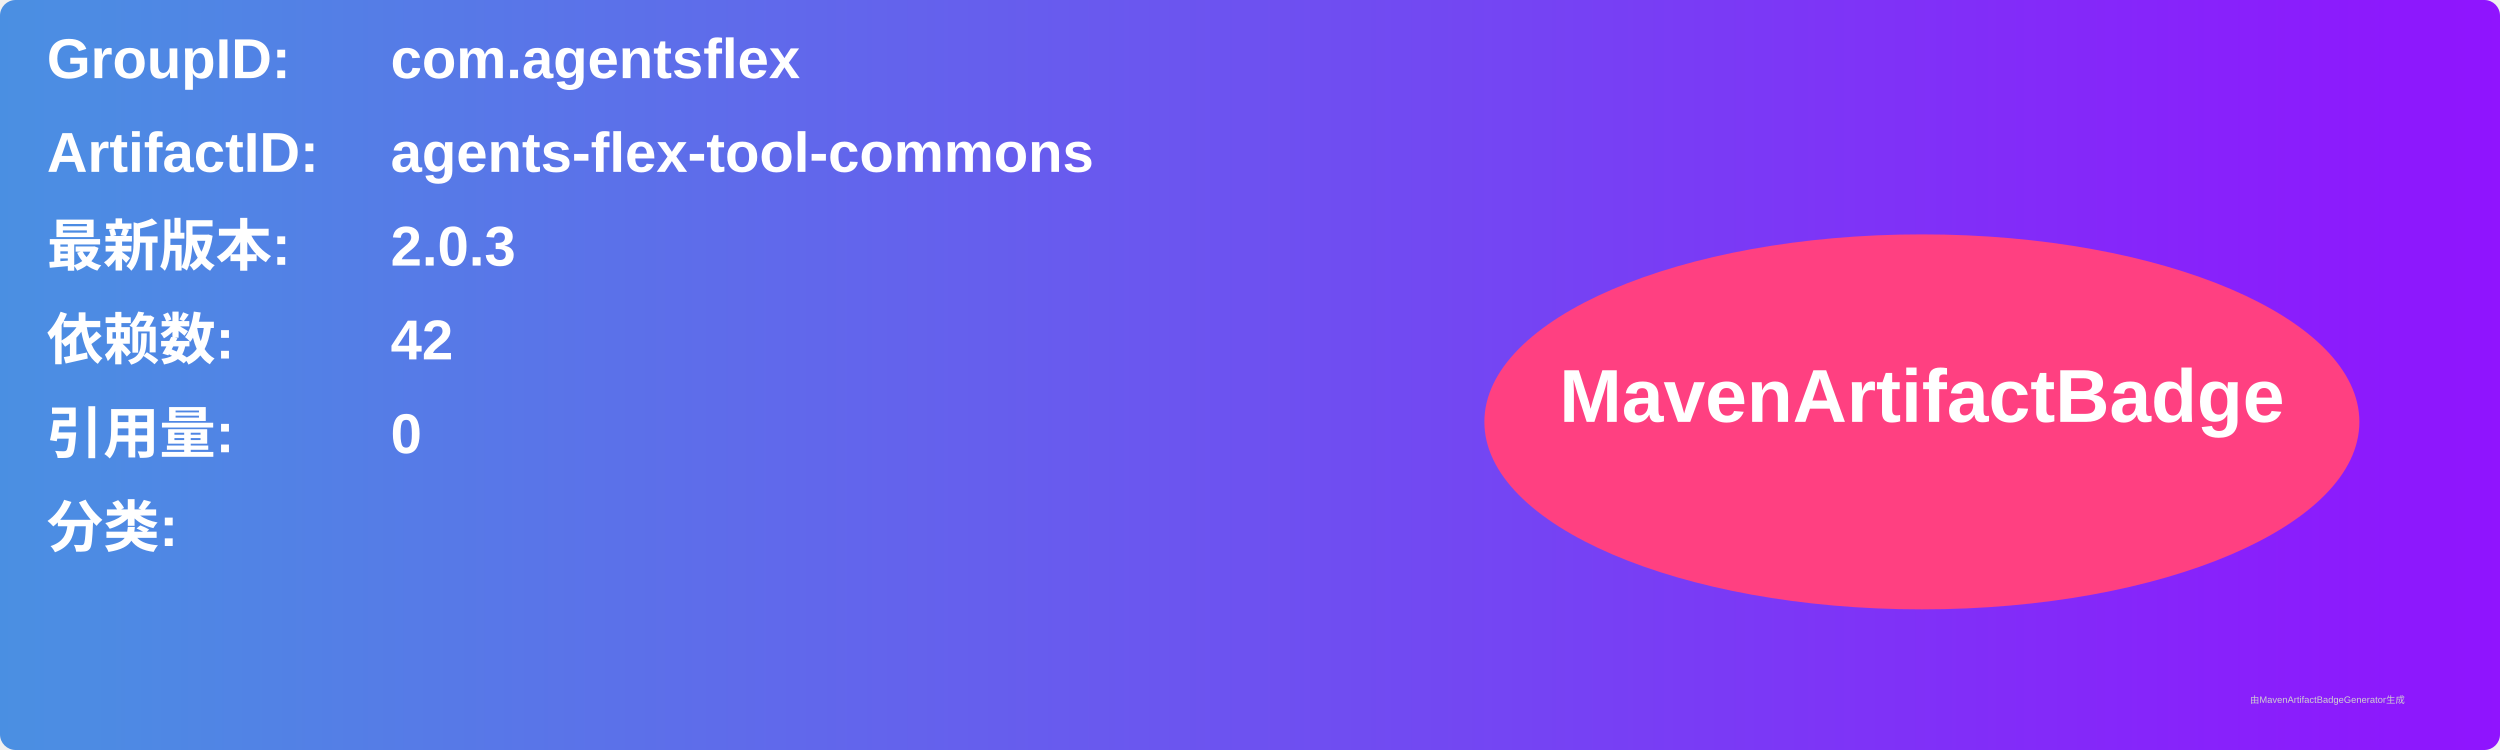
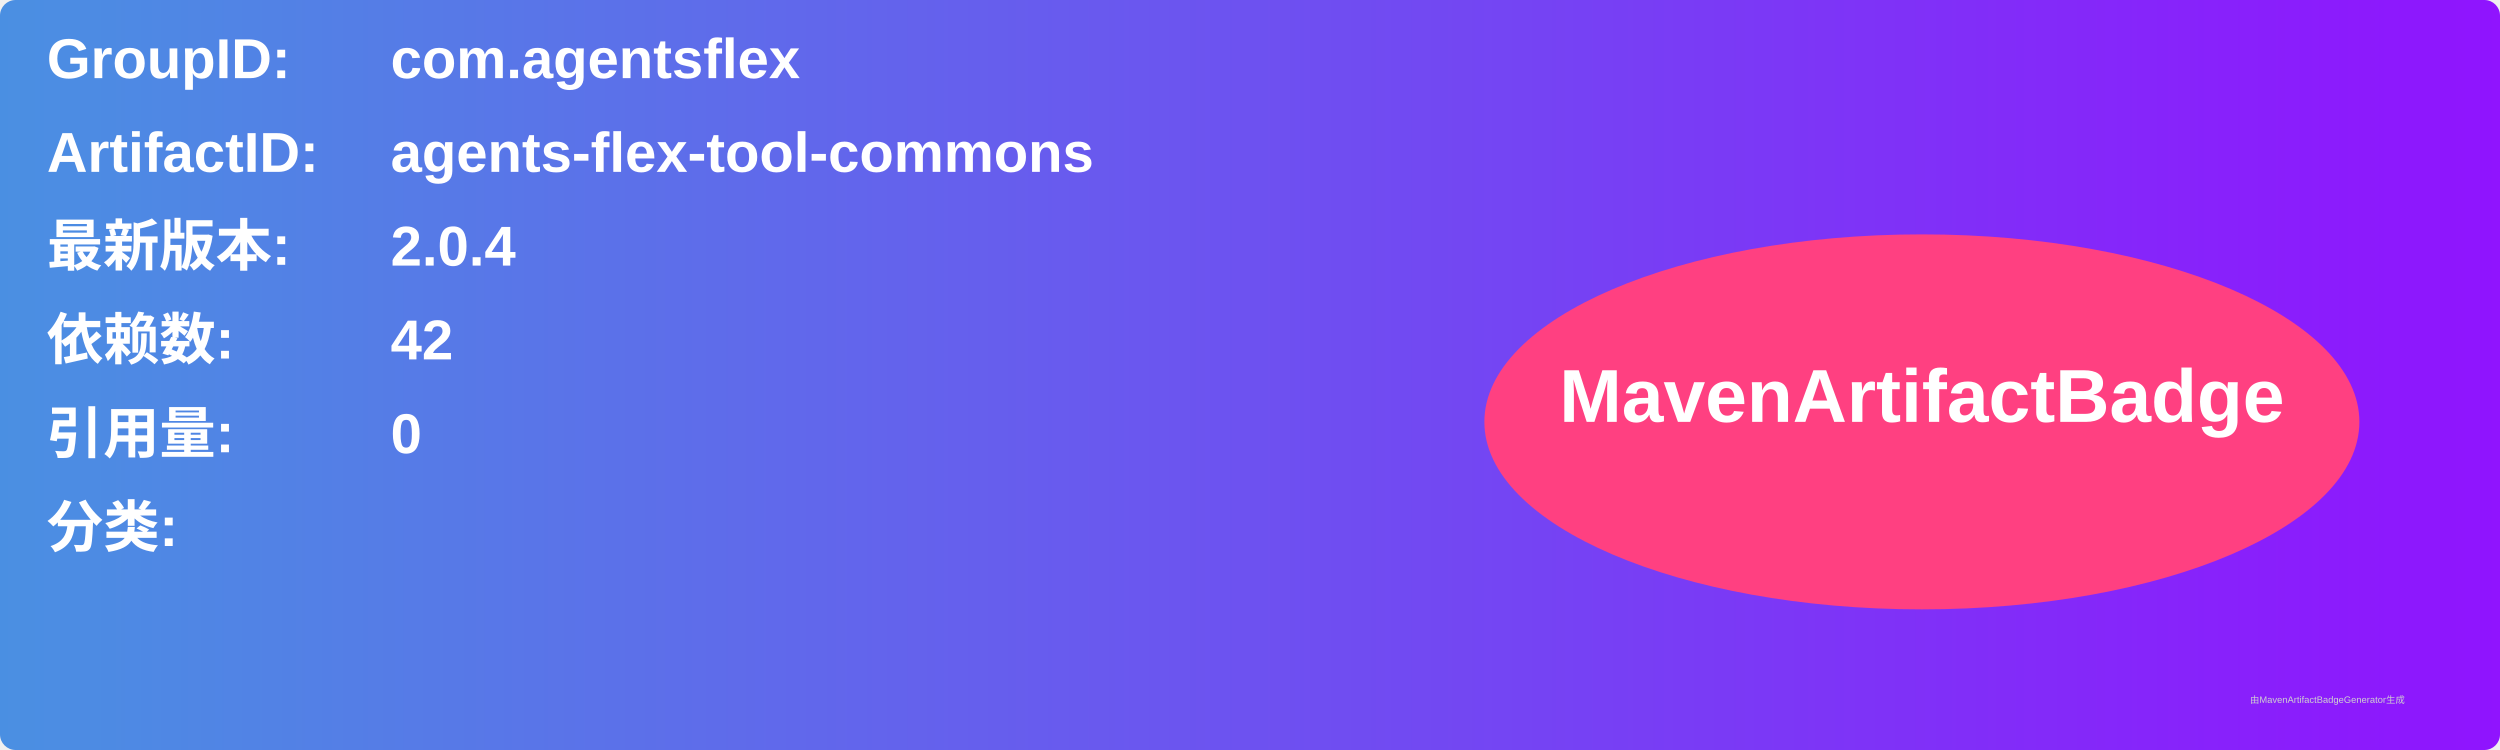
<svg xmlns="http://www.w3.org/2000/svg" width="800" height="240" viewBox="0 0 800 240">
  <linearGradient id="grad" x1="0%" y1="0%" x2="100%" y2="0%">
    <stop offset="0%" stop-color="#4a90e2" />
    <stop offset="100%" stop-color="#9013fe" />
  </linearGradient>
  <rect width="100%" height="100%" rx="5" ry="5" fill="url(#grad)" />
  <g transform="translate(15, 15)">
    <text x="0" y="10" font-family="Arial" font-size="18" fill="white" font-weight="bold" width="260">GroupID:</text>
    <text x="110" y="10" font-family="Arial" font-size="18" fill="white" font-weight="bold" width="460">com.agentsflex</text>
    <text x="0" y="40" font-family="Arial" font-size="18" fill="white" font-weight="bold" width="260">ArtifactID:</text>
    <text x="110" y="40" font-family="Arial" font-size="18" fill="white" font-weight="bold" width="460">agents-flex-tool-commons</text>
    <text x="0" y="70" font-family="Arial" font-size="18" fill="white" font-weight="bold">最新版本:</text>
    <text x="110" y="70" font-family="Arial" font-size="18" fill="white" font-weight="bold">
-       <tspan font-weight="bold">2.0.3</tspan>
+       <tspan font-weight="bold">2.0.4</tspan>
    </text>
    <text x="0" y="100" font-family="Arial" font-size="18" fill="white" font-weight="bold">依赖数: </text>
    <text x="110" y="100" font-family="Arial" font-size="18" fill="white">
      <tspan font-weight="bold">42</tspan>
    </text>
    <text x="0" y="130" font-family="Arial" font-size="18" fill="white" font-weight="bold">引用量: </text>
    <text x="110" y="130" font-family="Arial" font-size="18" fill="white">
      <tspan font-weight="bold">0</tspan>
    </text>
    <text x="0" y="160" font-family="Arial" font-size="18" fill="white" font-weight="bold">分类:</text>
    <text x="10" y="190" font-family="Arial" font-size="10" fill="white">
      <tspan font-weight="bold" />
    </text>
    <ellipse cx="600" cy="120" rx="140" ry="60" fill="#ff4081" />
    <text x="600" y="120" text-anchor="middle" font-family="Arial" font-size="24" fill="white" font-weight="bold">MavenArtifactBadge</text>
  </g>
  <text x="720" y="225" font-family="Arial" font-size="3" fill="#d0d0d0">由MavenArtifactBadgeGenerator生成</text>
</svg>
